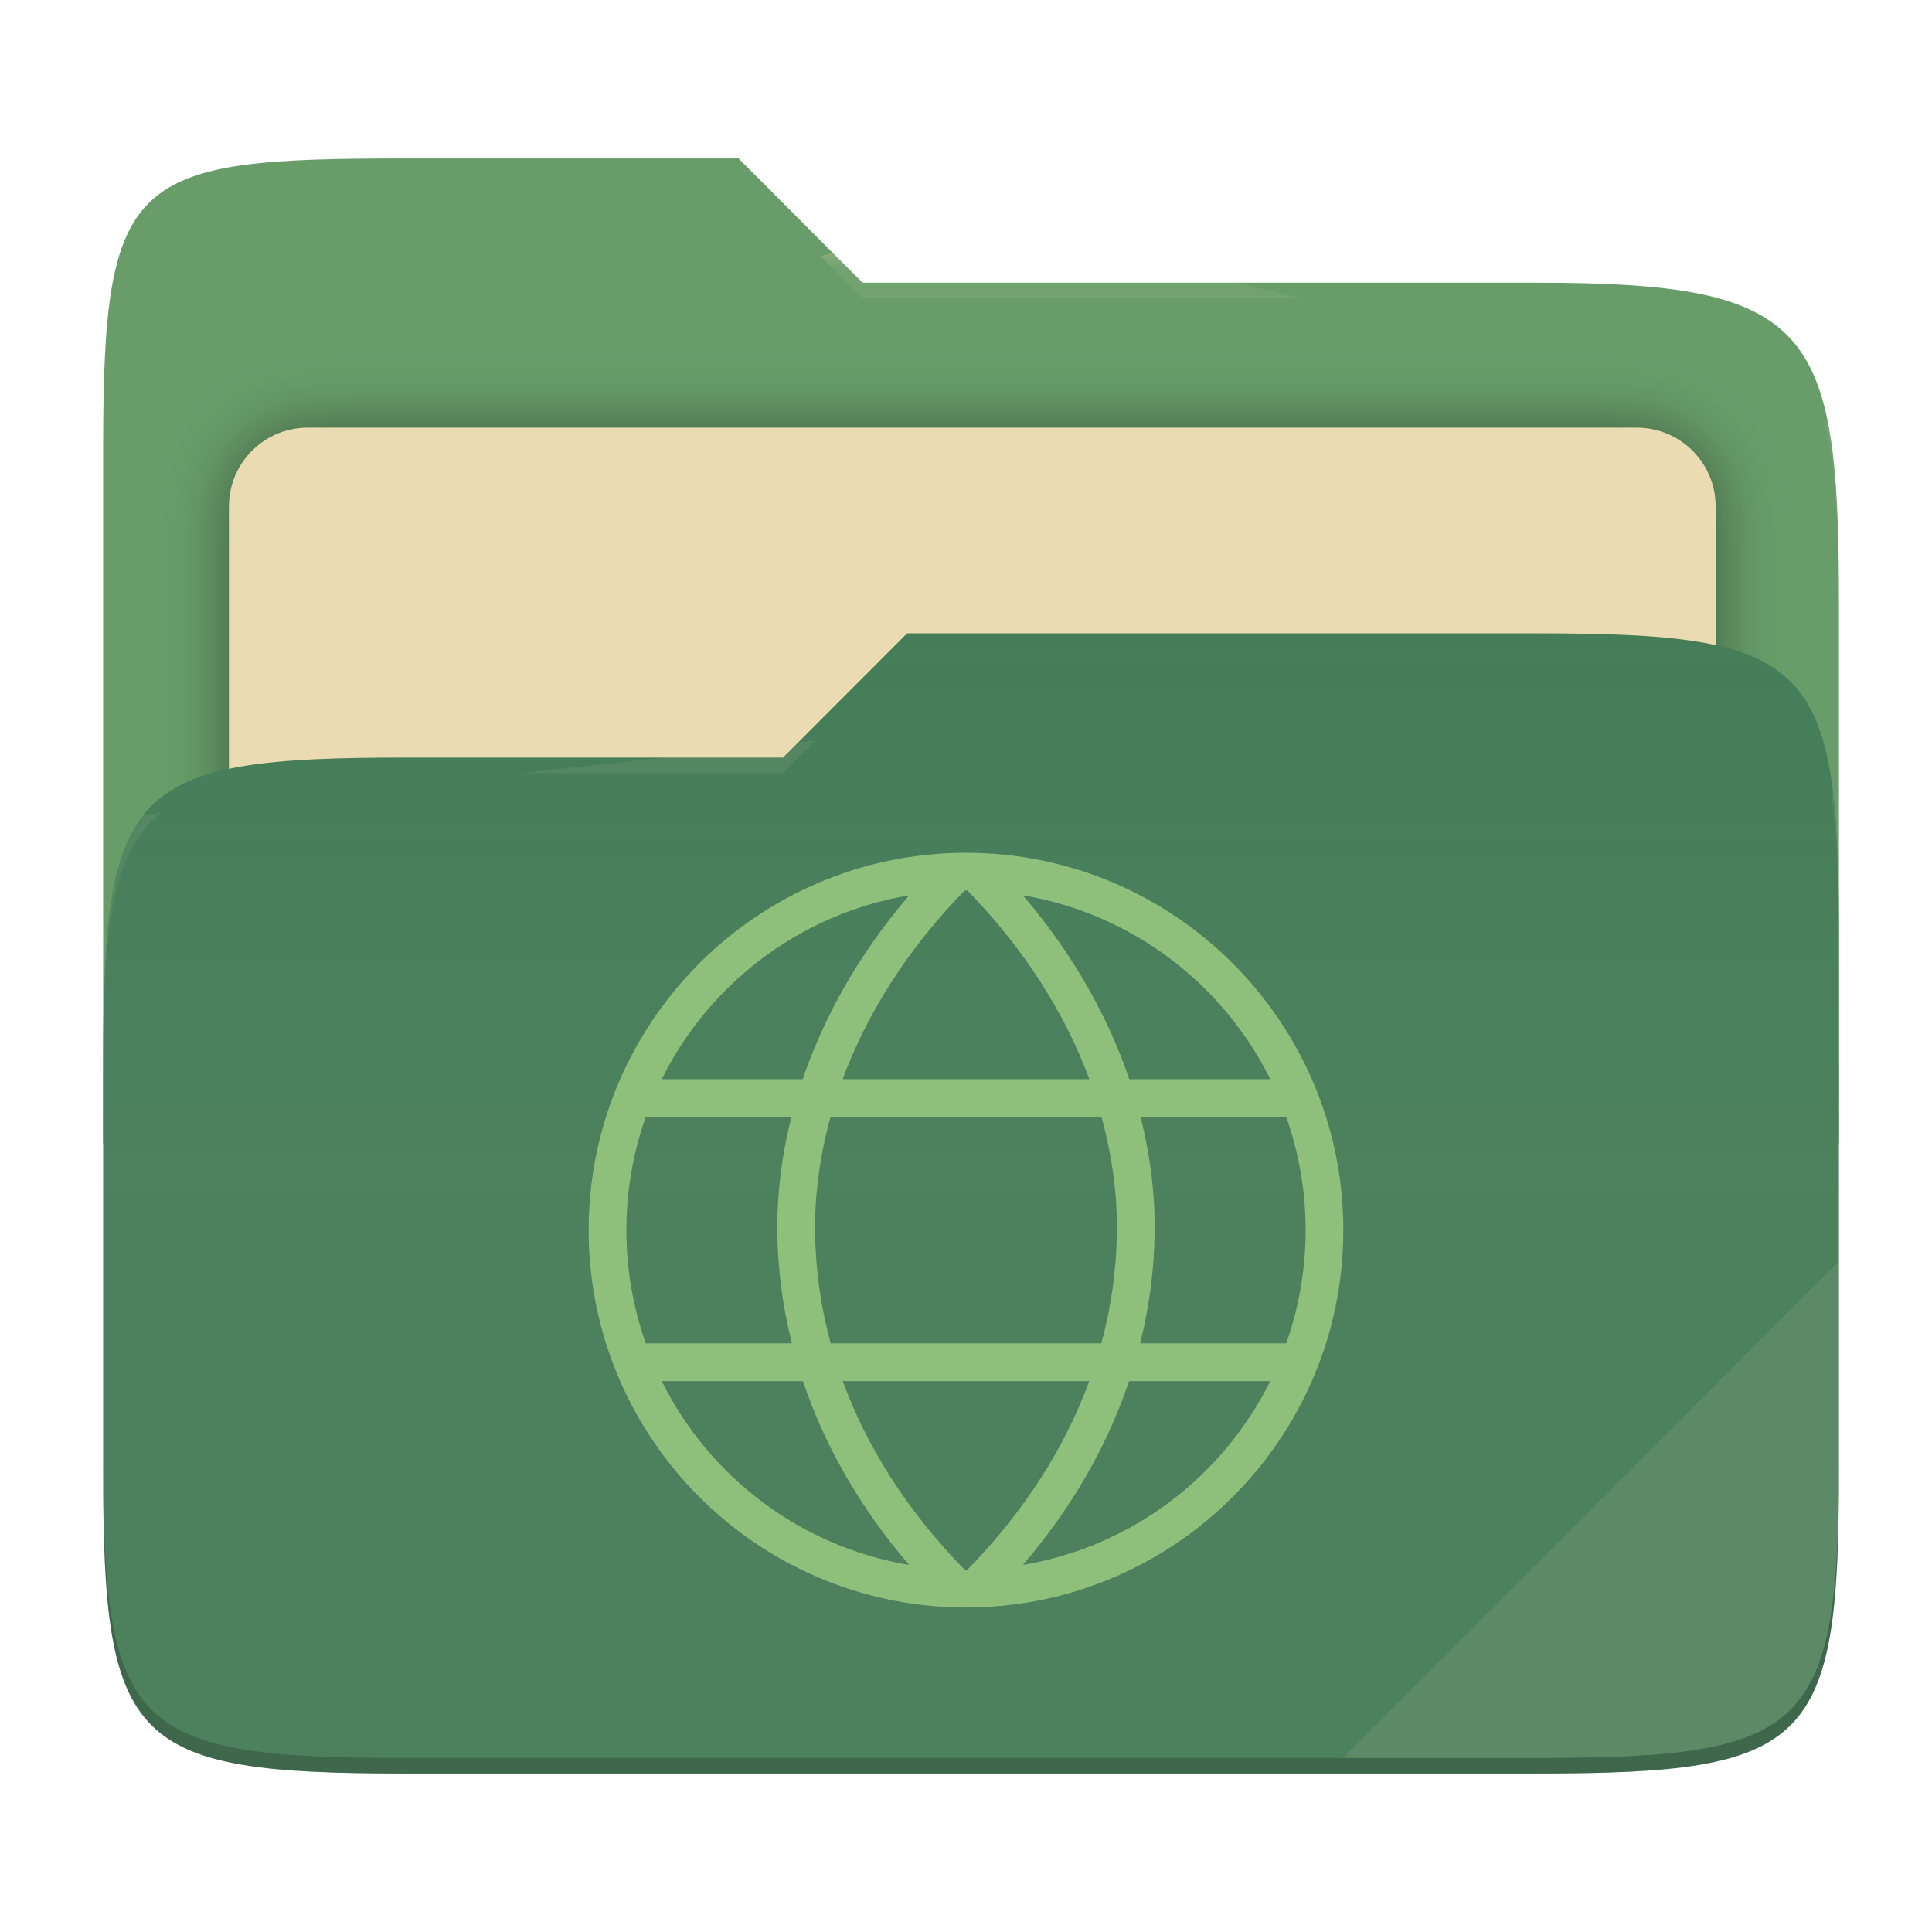
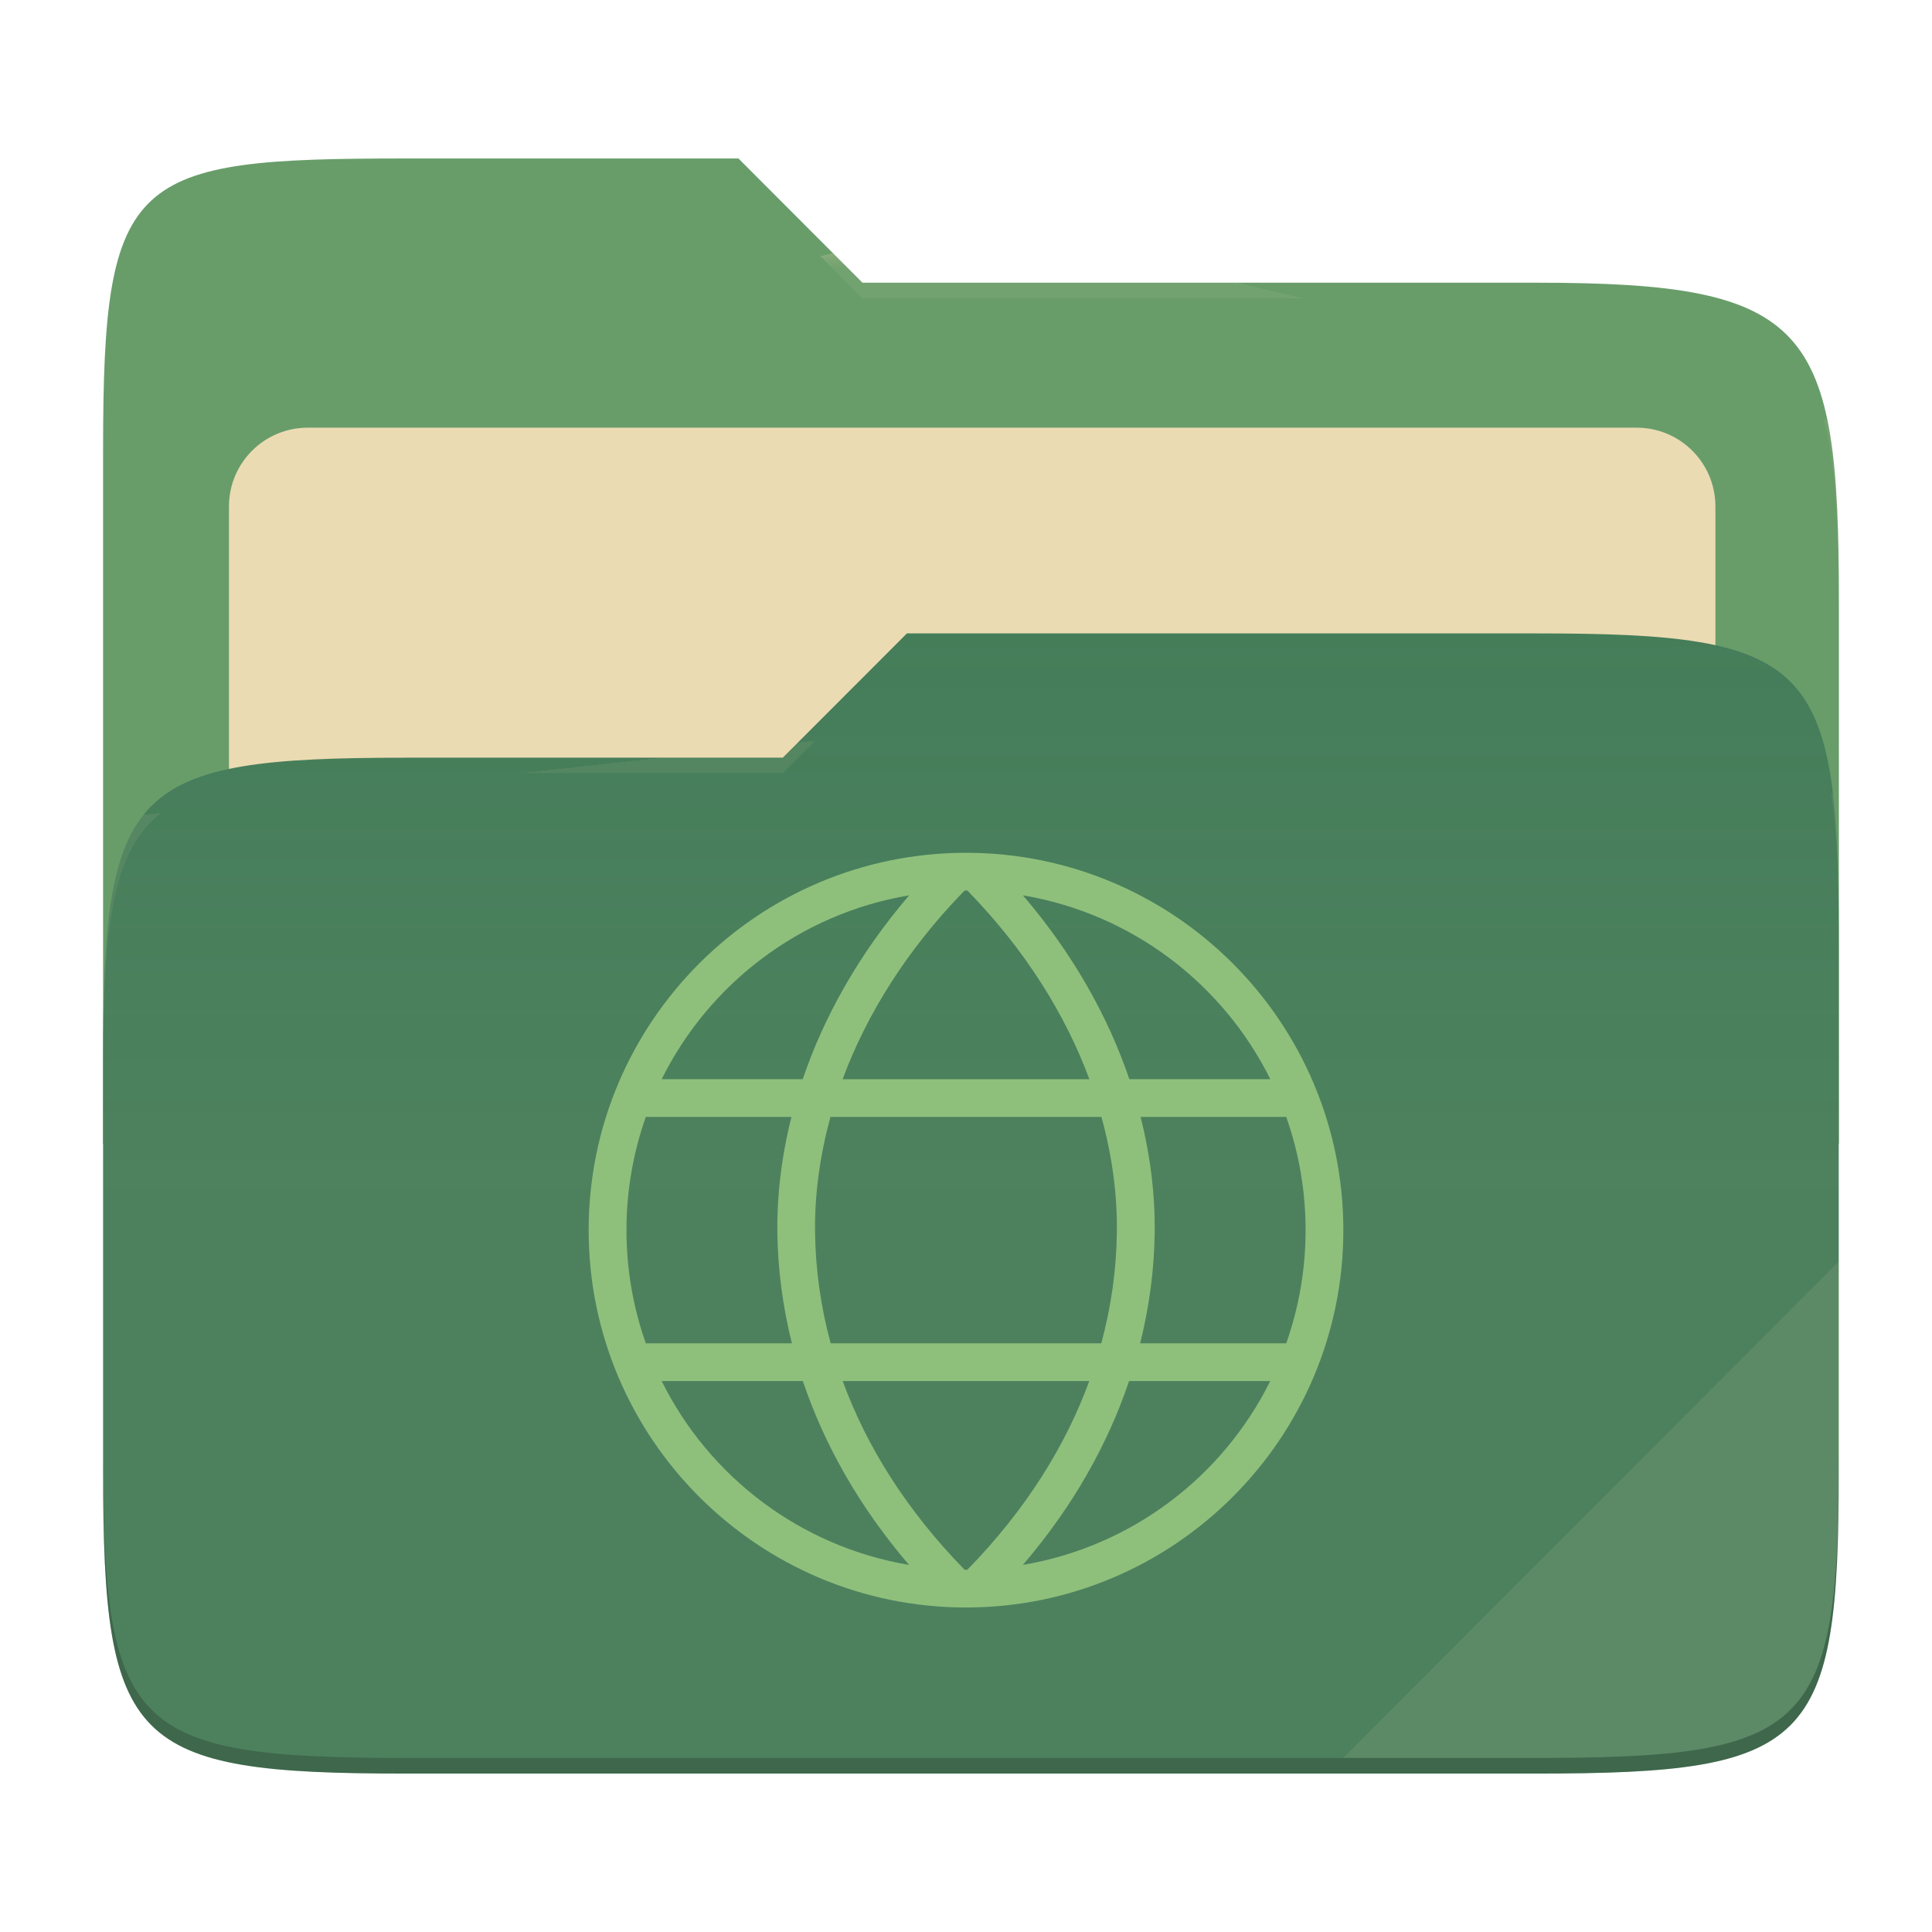
- <svg xmlns="http://www.w3.org/2000/svg" style="isolation:isolate" width="256" height="256" viewBox="0 0 256 256">
-   <g>
-     <path fill="#689d6a" d="M 53.705 21 C 17.39 21 13.667 23.055 13.667 59.371 L 13.667 151.538 L 243.667 151.538 L 243.667 79.563 C 243.667 43.247 239.943 37.461 203.628 37.461 L 114.292 37.461 L 97.864 21 L 53.705 21 Z" />
-     <defs>
-       <filter id="TQLeI4SzuvmfpsKOGdXb2d45eiNst4dq" width="400%" height="400%" x="-200%" y="-200%" color-interpolation-filters="sRGB" filterUnits="objectBoundingBox">
-         <feGaussianBlur in="SourceGraphic" stdDeviation="4.294" />
-         <feOffset dx="0" dy="0" result="pf_100_offsetBlur" />
-         <feFlood flood-opacity=".4" />
-         <feComposite in2="pf_100_offsetBlur" operator="in" result="pf_100_dropShadow" />
-         <feBlend in="SourceGraphic" in2="pf_100_dropShadow" mode="normal" />
-       </filter>
-     </defs>
-     <g filter="url(#TQLeI4SzuvmfpsKOGdXb2d45eiNst4dq)">
-       <path fill="#ebdbb2" d="M 40.767 56.667 L 216.9 56.667 C 222.658 56.667 227.333 61.342 227.333 67.1 L 227.333 150.567 C 227.333 156.325 222.658 161 216.9 161 L 40.767 161 C 35.008 161 30.333 156.325 30.333 150.567 L 30.333 67.1 C 30.333 61.342 35.008 56.667 40.767 56.667 Z" />
-     </g>
-     <path fill="#427b58" d="M 53.705 100.384 C 17.388 100.384 13.667 104.114 13.667 140.429 L 13.667 194.953 C 13.667 231.269 17.388 235 53.705 235 L 203.628 235 C 239.945 235 243.667 231.269 243.667 194.953 L 243.667 123.969 C 243.667 87.653 239.945 83.922 203.628 83.922 L 120.197 83.922 L 103.759 100.384 L 53.705 100.384 Z" />
-     <linearGradient id="_lgradient_9" x1="0" x2="0" y1=".5" y2="-.5" gradientTransform="matrix(230,0,0,151.078,13.667,83.922)" gradientUnits="userSpaceOnUse">
-       <stop offset="0%" stop-opacity=".07" style="stop-color:#ebdbb2" />
-       <stop offset="67.282%" stop-opacity="0" style="stop-color:#ebdbb2" />
-     </linearGradient>
-     <path fill="url(#_lgradient_9)" d="M 53.705 100.384 C 17.388 100.384 13.667 104.114 13.667 140.429 L 13.667 194.953 C 13.667 231.269 17.388 235 53.705 235 L 203.628 235 C 239.945 235 243.667 231.269 243.667 194.953 L 243.667 123.969 C 243.667 87.653 239.945 83.922 203.628 83.922 L 120.197 83.922 L 103.759 100.384 L 53.705 100.384 Z" />
-     <g opacity=".4">
-       <radialGradient id="_rgradient_18" cx=".5" cy=".5" r=".272" fx=".5" fy=".136" gradientTransform="matrix(230,0,0,60.62,13.667,21)" gradientUnits="userSpaceOnUse">
-         <stop offset="0%" style="stop-color:#ebdbb2" />
-         <stop offset="100%" stop-opacity=".204" style="stop-color:#ebdbb2" />
-       </radialGradient>
-       <path fill="url(#_rgradient_18)" d="M 53.705 21 C 17.39 21 13.667 23.055 13.667 59.371 L 13.667 61.43 C 13.667 25.114 17.39 23.057 53.705 23.057 L 97.864 23.057 L 114.292 39.518 L 203.628 39.518 C 239.943 39.518 243.667 45.304 243.667 81.62 L 243.667 79.563 C 243.667 43.247 239.943 37.461 203.628 37.461 L 114.292 37.461 L 97.864 21 L 53.705 21 Z" />
-     </g>
-     <g opacity=".4">
-       <radialGradient id="_rgradient_19" cx=".5" cy=".5" r=".272" fx=".482" fy=".211" gradientTransform="matrix(230,0,0,58.565,13.667,83.922)" gradientUnits="userSpaceOnUse">
-         <stop offset="0%" style="stop-color:#ebdbb2" />
-         <stop offset="100%" stop-opacity=".204" style="stop-color:#ebdbb2" />
-       </radialGradient>
-       <path fill="url(#_rgradient_19)" d="M 120.197 83.922 L 103.759 100.384 L 53.705 100.384 C 17.39 100.384 13.667 104.112 13.667 140.427 L 13.667 142.487 C 13.667 106.171 17.39 102.441 53.705 102.441 L 103.759 102.441 L 120.197 85.981 L 203.628 85.981 C 239.943 85.981 243.667 89.708 243.667 126.024 L 243.667 123.967 C 243.667 87.651 239.943 83.922 203.628 83.922 L 120.197 83.922 Z" />
-     </g>
-     <g opacity=".1">
-       <path fill="#ebdbb2" d="M 243.667 167.096 L 177.952 232.941 L 203.628 232.941 C 239.943 232.941 243.667 229.214 243.667 192.898 L 243.667 167.096 Z" />
-     </g>
-     <g opacity=".2">
-       <path d="M 13.667 192.898 L 13.667 194.955 C 13.667 231.271 17.39 235 53.705 235 L 203.628 235 C 239.943 235 243.667 231.271 243.667 194.955 L 243.667 192.898 C 243.667 229.214 239.943 232.941 203.628 232.941 L 53.705 232.941 C 17.39 232.941 13.667 229.214 13.667 192.898 Z" />
-     </g>
+ <svg xmlns="http://www.w3.org/2000/svg" width="256" height="256" style="isolation:isolate" version="1.1" viewBox="0 0 256 256">
+   <path d="m53.7 21c-36.32 0-40.04 2.055-40.04 38.37v92.17h230v-71.98c0-36.32-3.724-42.1-40.04-42.1h-89.34l-16.43-16.46h-44.16z" fill="#689d6a" />
+   <g filter="url(#TQLeI4SzuvmfpsKOGdXb2d45eiNst4dq)">
+     <path d="m40.77 56.67h176.1c5.758 0 10.43 4.675 10.43 10.43v83.47c0 5.758-4.675 10.43-10.43 10.43h-176.1c-5.759 0-10.43-4.675-10.43-10.43v-83.47c0-5.758 4.675-10.43 10.43-10.43z" fill="#ebdbb2" />
  </g>
-   <path fill="#8ec07c" d="M 128 113 C 100.415 113 78 135.415 78 163 C 78 190.585 100.415 213 128 213 C 155.585 213 178 190.585 178 163 C 178 135.415 155.585 113 128 113 Z M 128 118 C 128.062 118 128.125 118.003 128.188 118.004 C 135.816 125.824 141.158 134.388 144.35 143 L 111.65 143 C 114.842 134.388 120.184 125.824 127.813 118.004 C 127.875 118.003 127.938 118 128 118 L 128 118 Z M 135.535 118.637 C 149.961 121.063 162.036 130.329 168.322 143 L 149.637 143 C 146.792 134.628 142.117 126.332 135.535 118.637 Z M 120.465 118.638 C 113.883 126.333 109.207 134.628 106.362 143 L 87.676 143 C 93.962 130.329 106.039 121.065 120.465 118.638 Z M 85.562 148 L 104.869 148 C 103.566 153.156 102.942 158.299 103 163.303 C 103.057 168.157 103.696 173.082 104.926 178 L 85.562 178 C 83.863 173.182 82.996 168.109 83 163 C 82.996 157.891 83.863 152.818 85.562 148 L 85.562 148 Z M 110.047 148 L 145.951 148 C 147.376 153.167 148.058 158.299 148 163.244 C 147.938 168.23 147.243 173.189 145.932 178 L 110.068 178 C 108.757 173.189 108.062 168.23 108 163.244 C 107.942 158.299 108.623 153.167 110.047 148 Z M 151.129 148 L 170.436 148 C 172.136 152.818 173.003 157.891 173 163 C 173.003 168.109 172.136 173.182 170.436 178 L 151.074 178 C 152.304 173.082 152.943 168.157 153 163.303 C 153.058 158.299 152.433 153.156 151.129 148 Z M 87.677 183 L 106.388 183 C 109.197 191.359 113.818 199.609 120.459 207.359 C 106.037 204.932 93.964 195.668 87.677 183 Z M 111.664 183 L 144.336 183 C 141.194 191.585 135.928 200.068 128.188 207.996 C 128.125 207.997 128.062 208 128 208 C 127.938 208 127.875 207.996 127.813 207.996 C 120.072 200.068 114.806 191.585 111.664 183 L 111.664 183 Z M 149.609 183 L 168.322 183 C 162.036 195.668 149.963 204.932 135.541 207.359 C 142.182 199.609 146.801 191.358 149.609 183 Z" />
+   <path d="m53.7 100.4c-36.32 0-40.04 3.73-40.04 40.04v54.52c0 36.32 3.721 40.05 40.04 40.05h149.9c36.32 0 40.04-3.731 40.04-40.05v-70.98c0-36.32-3.722-40.05-40.04-40.05h-83.43l-16.44 16.46h-50.05z" fill="#427b58" />
+   <linearGradient id="_lgradient_9" x2="0" y1=".5" y2="-.5" gradientTransform="matrix(230 0 0 151.1 13.67 83.92)" gradientUnits="userSpaceOnUse">
+     <stop stop-color="#ebdbb2" stop-opacity=".07" offset="0" />
+     <stop stop-color="#ebdbb2" stop-opacity="0" offset=".673" />
+   </linearGradient>
+   <path d="m53.7 100.4c-36.32 0-40.04 3.73-40.04 40.04v54.52c0 36.32 3.721 40.05 40.04 40.05h149.9c36.32 0 40.04-3.731 40.04-40.05v-70.98c0-36.32-3.722-40.05-40.04-40.05h-83.43l-16.44 16.46h-50.05z" fill="url(#_lgradient_9)" />
+   <g opacity=".4">
+     <radialGradient id="_rgradient_18" cx=".5" cy=".5" r=".272" fy=".136" gradientTransform="matrix(230 0 0 60.62 13.67 21)" gradientUnits="userSpaceOnUse">
+       <stop stop-color="#ebdbb2" offset="0" />
+       <stop stop-color="#ebdbb2" stop-opacity=".204" offset="1" />
+     </radialGradient>
+     <path d="m53.7 21c-36.32 0-40.04 2.055-40.04 38.37v2.059c0-36.32 3.723-38.37 40.04-38.37h44.16l16.43 16.46h89.34c36.32 0 40.04 5.786 40.04 42.1v-2.057c0-36.32-3.724-42.1-40.04-42.1h-89.34l-16.43-16.46h-44.16z" fill="url(#_rgradient_18)" />
+     <radialGradient id="_rgradient_19" cx=".5" cy=".5" r=".272" fx=".482" fy=".211" gradientTransform="matrix(230 0 0 58.56 13.67 83.92)" gradientUnits="userSpaceOnUse">
+       <stop stop-color="#ebdbb2" offset="0" />
+       <stop stop-color="#ebdbb2" stop-opacity=".204" offset="1" />
+     </radialGradient>
+     <path d="m120.2 83.92-16.44 16.46h-50.05c-36.32 0-40.04 3.728-40.04 40.04v2.06c0-36.32 3.723-40.05 40.04-40.05h50.05l16.44-16.46h83.43c36.32 0 40.04 3.727 40.04 40.04v-2.057c0-36.32-3.724-40.04-40.04-40.04h-83.43z" fill="url(#_rgradient_19)" />
+   </g>
+   <g opacity=".1">
+     <path d="m243.7 167.1-65.72 65.84h25.68c36.32 0 40.04-3.727 40.04-40.04v-25.8z" fill="#ebdbb2" />
+   </g>
+   <g opacity=".2">
+     <path d="m13.67 192.9v2.057c0 36.32 3.723 40.04 40.04 40.04h149.9c36.32 0 40.04-3.729 40.04-40.04v-2.057c0 36.32-3.724 40.04-40.04 40.04h-149.9c-36.32 0-40.04-3.727-40.04-40.04z" />
+   </g>
+   <path d="m128 113c-27.58 0-50 22.42-50 50s22.42 50 50 50 50-22.42 50-50-22.42-50-50-50zm0 5c0.062 0 0.125 3e-3 0.188 4e-3 7.628 7.82 12.97 16.38 16.16 25h-32.7c3.192-8.612 8.534-17.18 16.16-25 0.062-1e-3 0.125-4e-3 0.187-4e-3zm7.535 0.637c14.43 2.426 26.5 11.69 32.79 24.36h-18.68c-2.845-8.372-7.52-16.67-14.1-24.36zm-15.07 1e-3c-6.582 7.695-11.26 15.99-14.1 24.36h-18.69c6.286-12.67 18.36-21.94 32.79-24.36zm-34.9 29.36h19.31c-1.303 5.156-1.927 10.3-1.869 15.3 0.057 4.854 0.696 9.779 1.926 14.7h-19.36c-1.699-4.818-2.566-9.891-2.562-15-4e-3 -5.109 0.863-10.18 2.562-15zm24.48 0h35.9c1.425 5.167 2.107 10.3 2.049 15.24-0.062 4.986-0.757 9.945-2.068 14.76h-35.86c-1.311-4.811-2.006-9.77-2.068-14.76-0.058-4.945 0.623-10.08 2.047-15.24zm41.08 0h19.31c1.7 4.818 2.567 9.891 2.564 15 3e-3 5.109-0.864 10.18-2.564 15h-19.36c1.23-4.918 1.869-9.843 1.926-14.7 0.058-5.004-0.567-10.15-1.871-15.3zm-63.45 35h18.71c2.809 8.359 7.43 16.61 14.07 24.36-14.42-2.427-26.5-11.69-32.78-24.36zm23.99 0h32.67c-3.142 8.585-8.408 17.07-16.15 25-0.063 1e-3 -0.126 4e-3 -0.188 4e-3s-0.125-4e-3 -0.187-4e-3c-7.741-7.928-13.01-16.41-16.15-25zm37.94 0h18.71c-6.286 12.67-18.36 21.93-32.78 24.36 6.641-7.75 11.26-16 14.07-24.36z" fill="#8ec07c" />
</svg>
